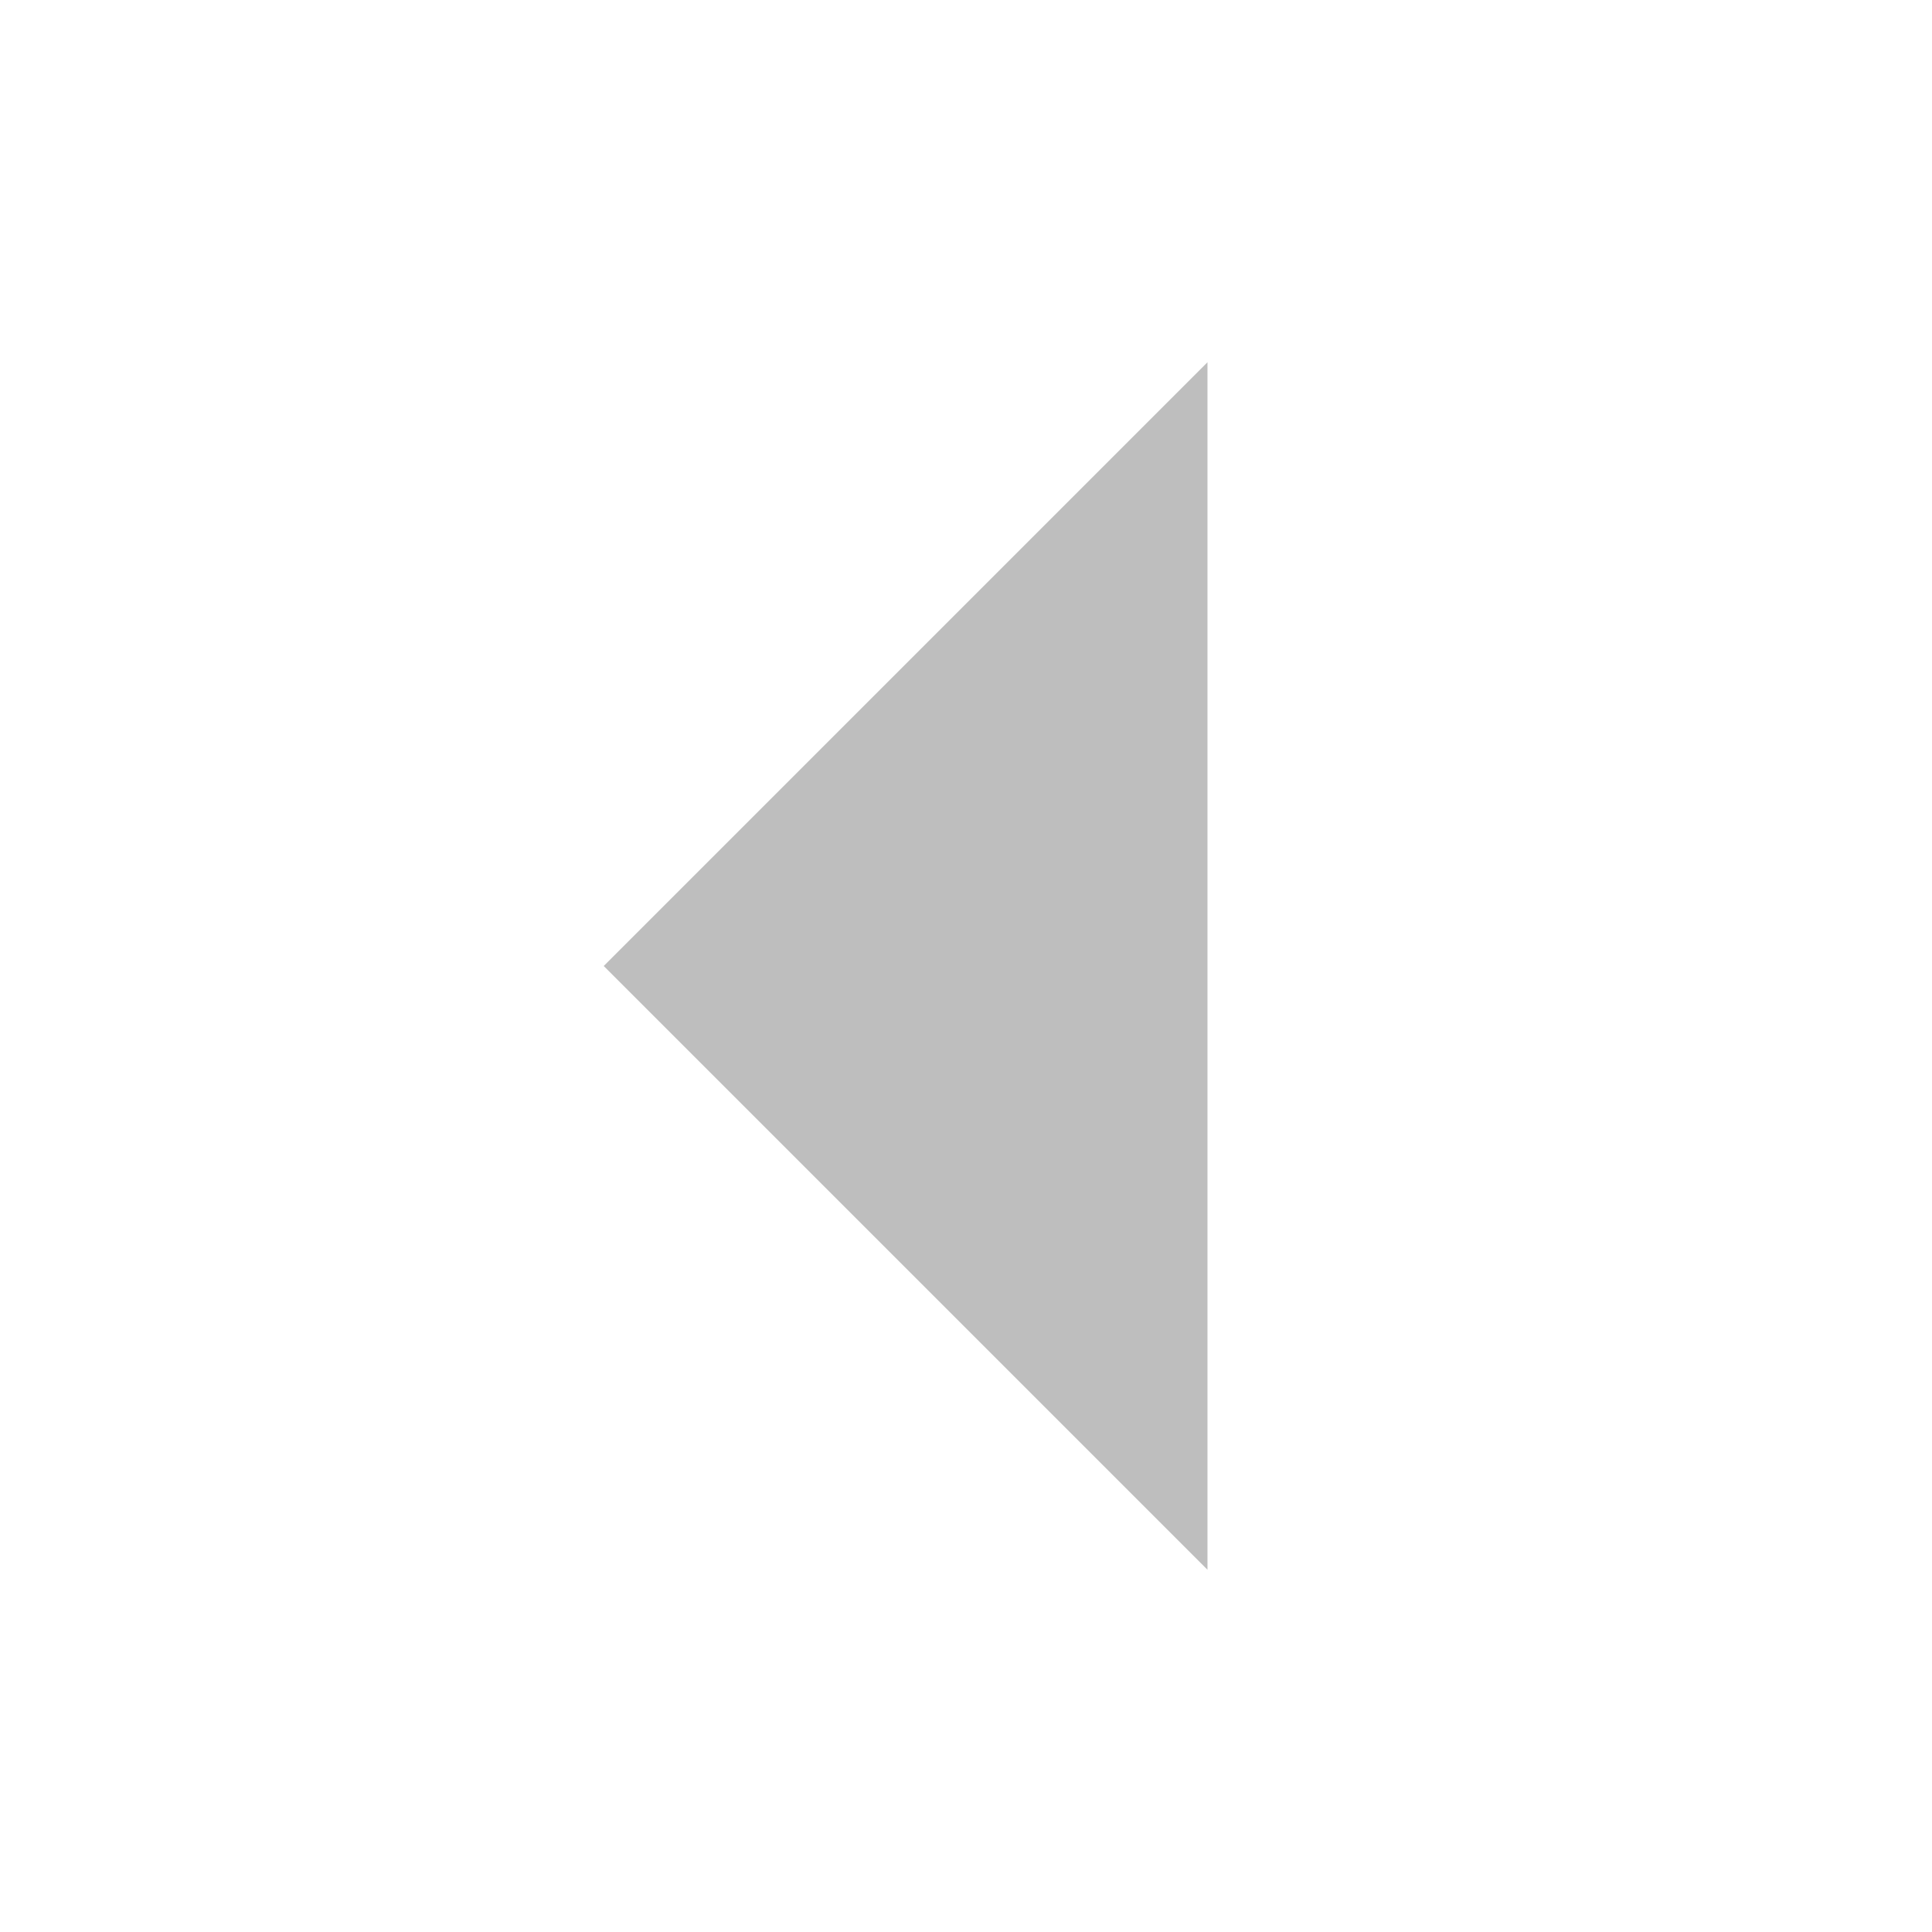
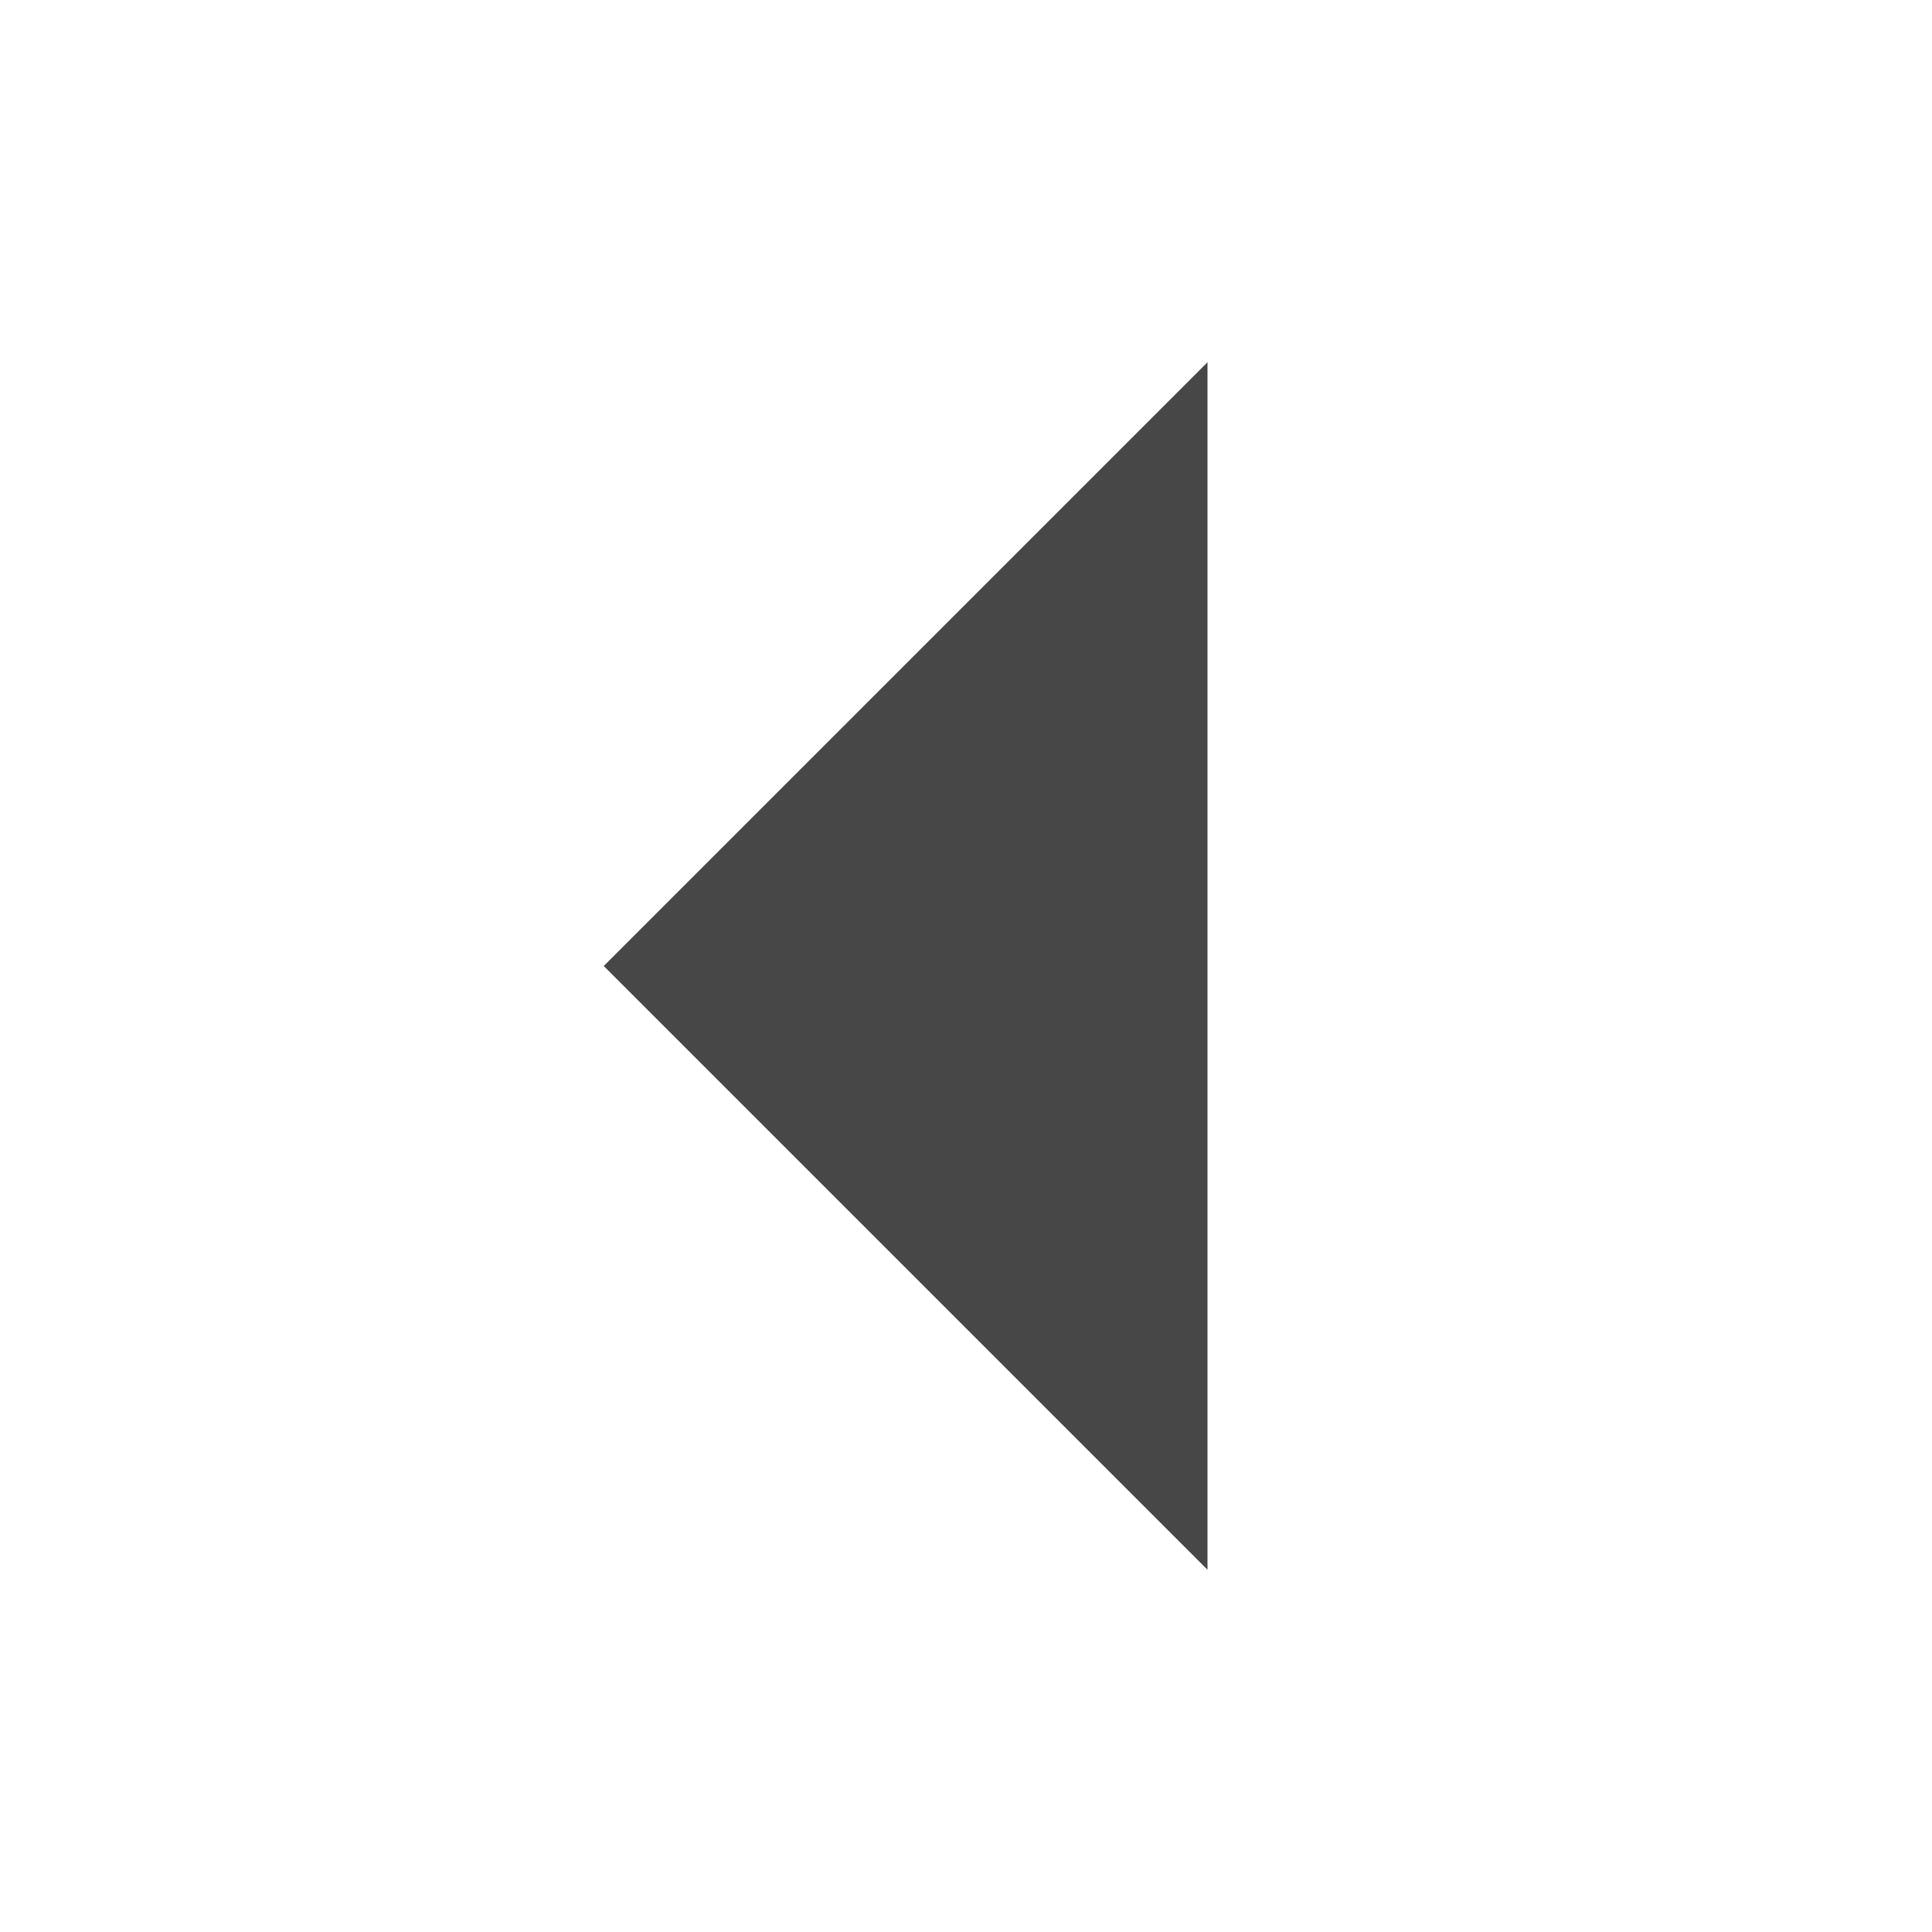
- <svg xmlns="http://www.w3.org/2000/svg" height="16" id="svg7384" version="1.1" width="16">
-   <defs id="defs7386" />
-   <g id="layer9" style="display:inline" transform="translate(-281.0002,-807)" />
-   <g id="layer10" style="display:inline" transform="translate(-281.0002,-807)" />
-   <g id="layer11" transform="translate(-281.0002,-807)" />
-   <g id="layer13" style="display:inline" transform="translate(-281.0002,-807)" />
-   <g id="layer14" transform="translate(-281.0002,-807)" />
-   <g id="layer15" style="display:inline" transform="translate(-281.0002,-807)" />
-   <g id="g71291" style="display:inline" transform="translate(-281.0002,-807)" />
-   <g id="g4953" style="display:inline" transform="translate(-281.0002,-807)" />
-   <g id="layer12" style="display:inline" transform="translate(-281.0002,-807)">
-     <path d="m 291,820 -5,-5 5,-5 z" id="path6400" style="fill:#bebebe;fill-opacity:1;stroke:none" />
-   </g>
+ <svg xmlns="http://www.w3.org/2000/svg" width="16" height="16">
+   <path d="M10 13L5 8l5-5z" fill="#474747" />
</svg>
